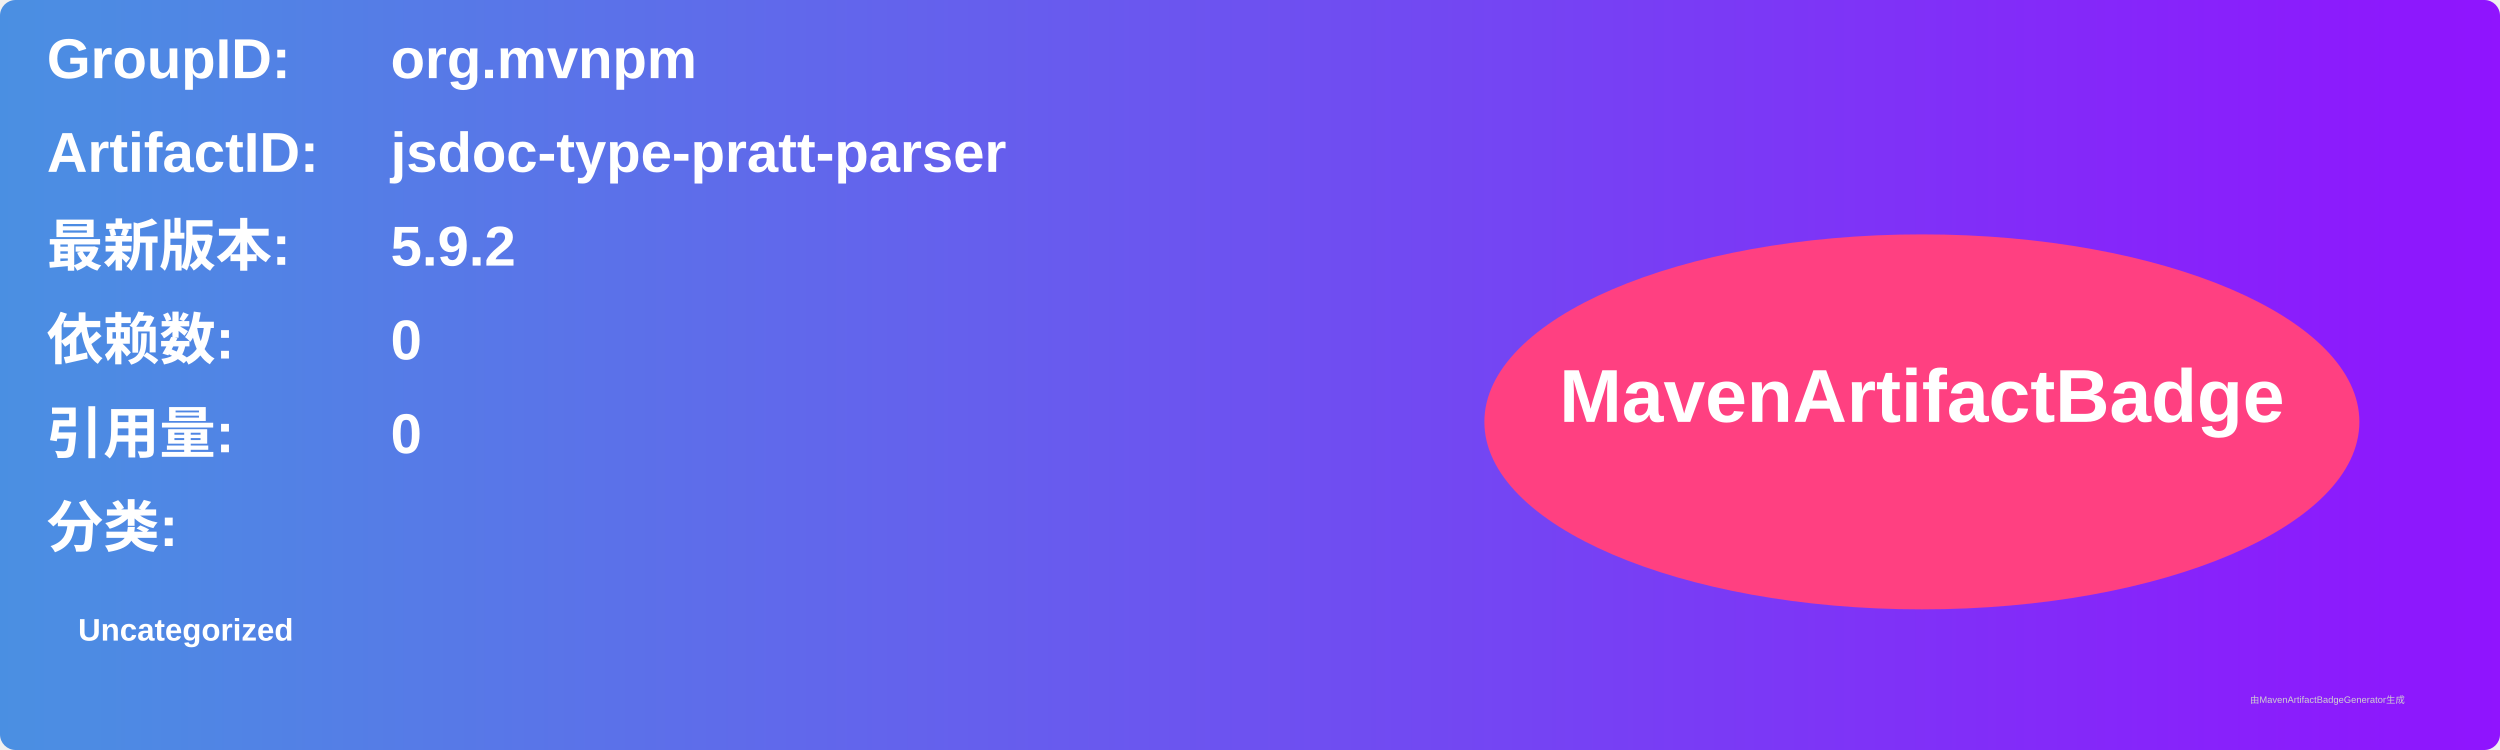
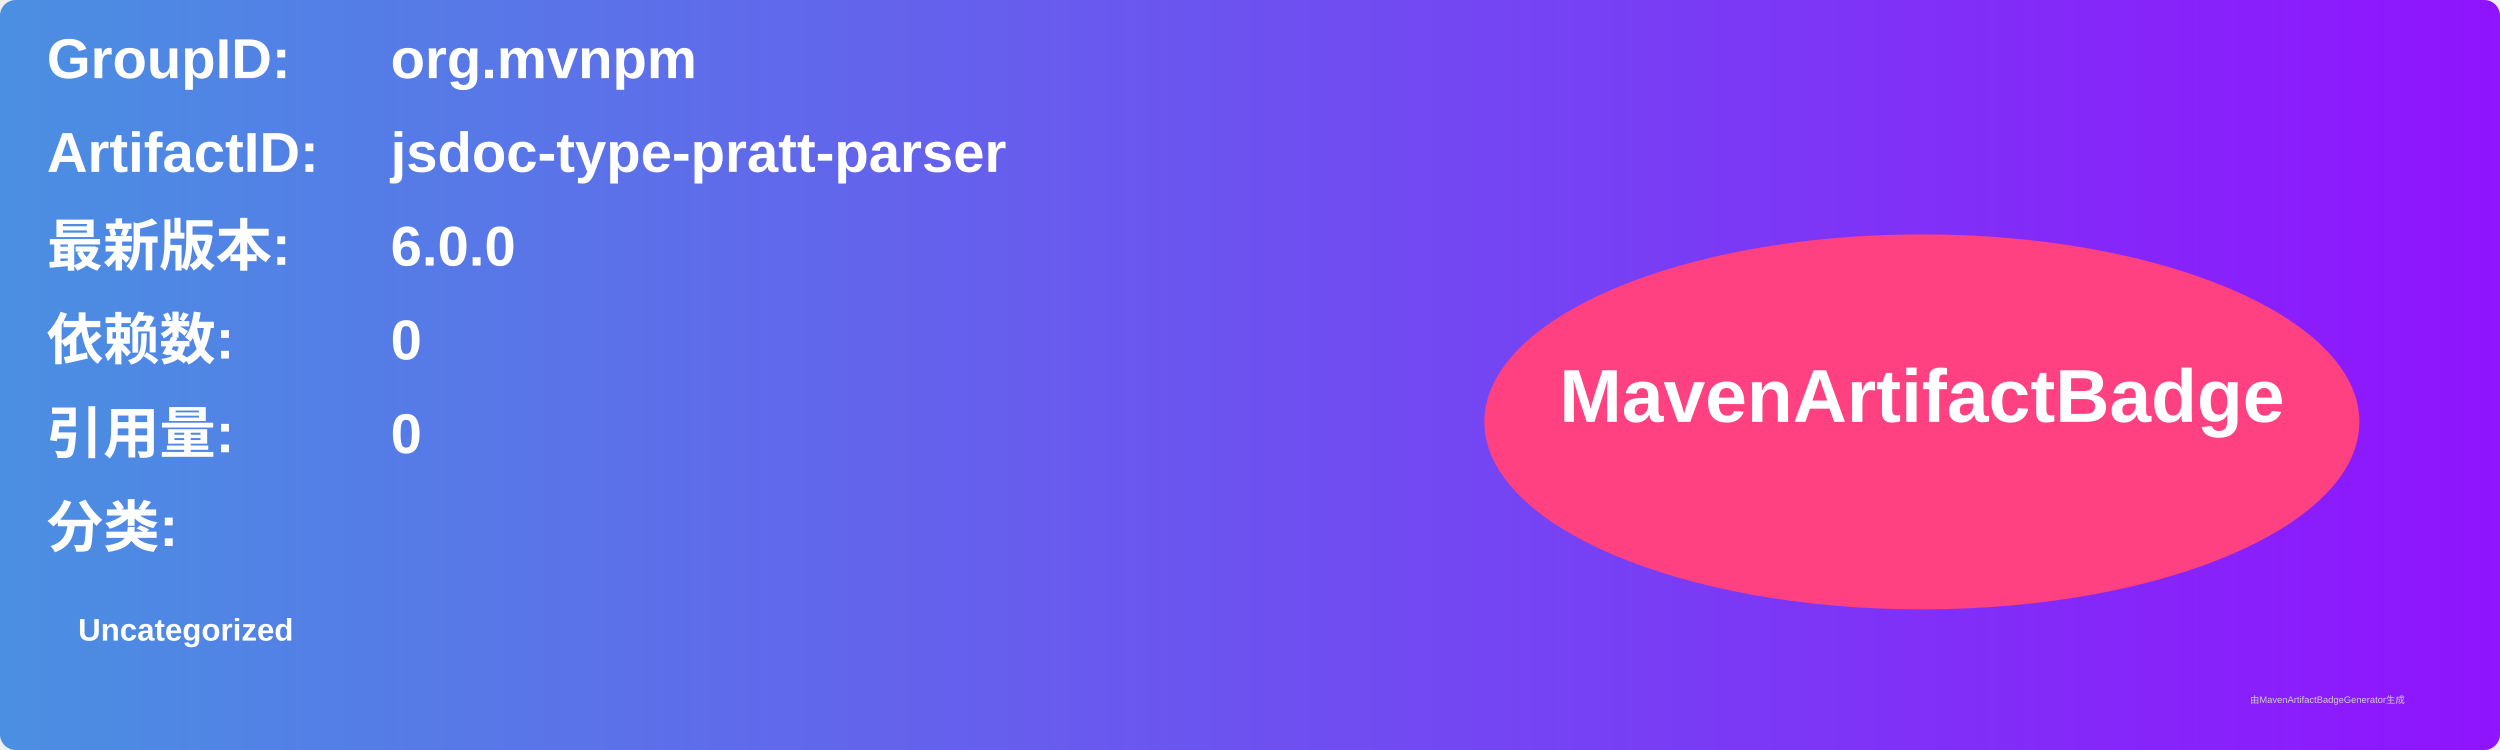
<svg xmlns="http://www.w3.org/2000/svg" width="800" height="240" viewBox="0 0 800 240">
  <linearGradient id="grad" x1="0%" y1="0%" x2="100%" y2="0%">
    <stop offset="0%" stop-color="#4a90e2" />
    <stop offset="100%" stop-color="#9013fe" />
  </linearGradient>
  <rect width="100%" height="100%" rx="5" ry="5" fill="url(#grad)" />
  <g transform="translate(15, 15)">
    <text x="0" y="10" font-family="Arial" font-size="18" fill="white" font-weight="bold" width="260">GroupID:</text>
    <text x="110" y="10" font-family="Arial" font-size="18" fill="white" font-weight="bold" width="460">org.mvnpm</text>
    <text x="0" y="40" font-family="Arial" font-size="18" fill="white" font-weight="bold" width="260">ArtifactID:</text>
    <text x="110" y="40" font-family="Arial" font-size="18" fill="white" font-weight="bold" width="460">jsdoc-type-pratt-parser</text>
    <text x="0" y="70" font-family="Arial" font-size="18" fill="white" font-weight="bold">最新版本:</text>
    <text x="110" y="70" font-family="Arial" font-size="18" fill="white" font-weight="bold">
-       <tspan font-weight="bold">5.9.2</tspan>
+       <tspan font-weight="bold">6.0.0</tspan>
    </text>
    <text x="0" y="100" font-family="Arial" font-size="18" fill="white" font-weight="bold">依赖数: </text>
    <text x="110" y="100" font-family="Arial" font-size="18" fill="white">
      <tspan font-weight="bold">0</tspan>
    </text>
    <text x="0" y="130" font-family="Arial" font-size="18" fill="white" font-weight="bold">引用量: </text>
    <text x="110" y="130" font-family="Arial" font-size="18" fill="white">
      <tspan font-weight="bold">0</tspan>
    </text>
    <text x="0" y="160" font-family="Arial" font-size="18" fill="white" font-weight="bold">分类:</text>
    <text x="10" y="190" font-family="Arial" font-size="10" fill="white">
      <tspan font-weight="bold">Uncategorized</tspan>
    </text>
    <ellipse cx="600" cy="120" rx="140" ry="60" fill="#ff4081" />
    <text x="600" y="120" text-anchor="middle" font-family="Arial" font-size="24" fill="white" font-weight="bold">MavenArtifactBadge</text>
  </g>
  <text x="720" y="225" font-family="Arial" font-size="3" fill="#d0d0d0">由MavenArtifactBadgeGenerator生成</text>
</svg>
